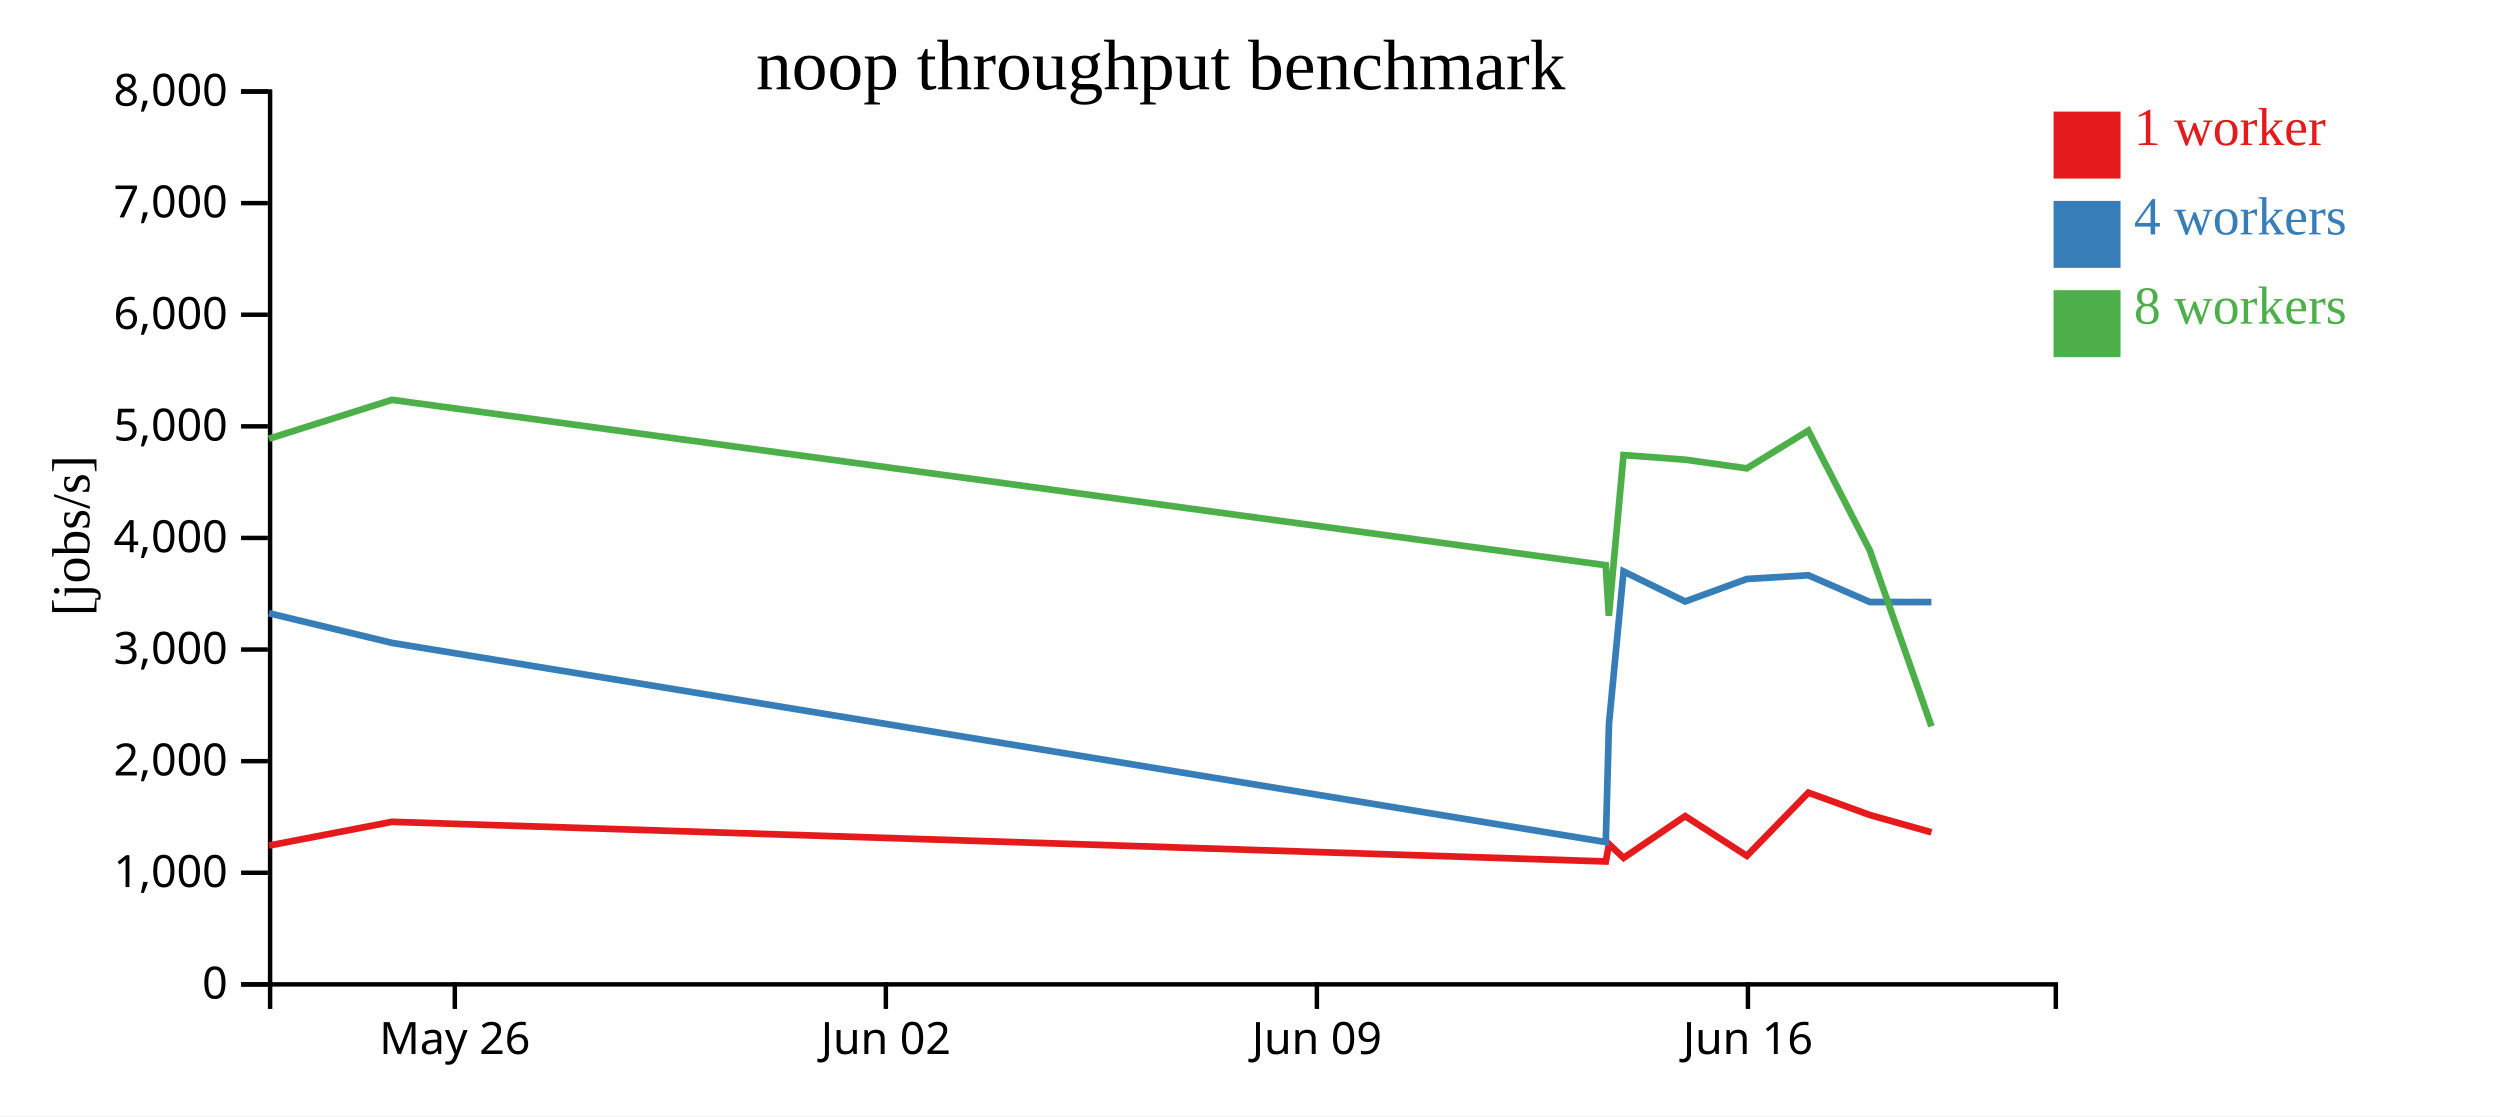
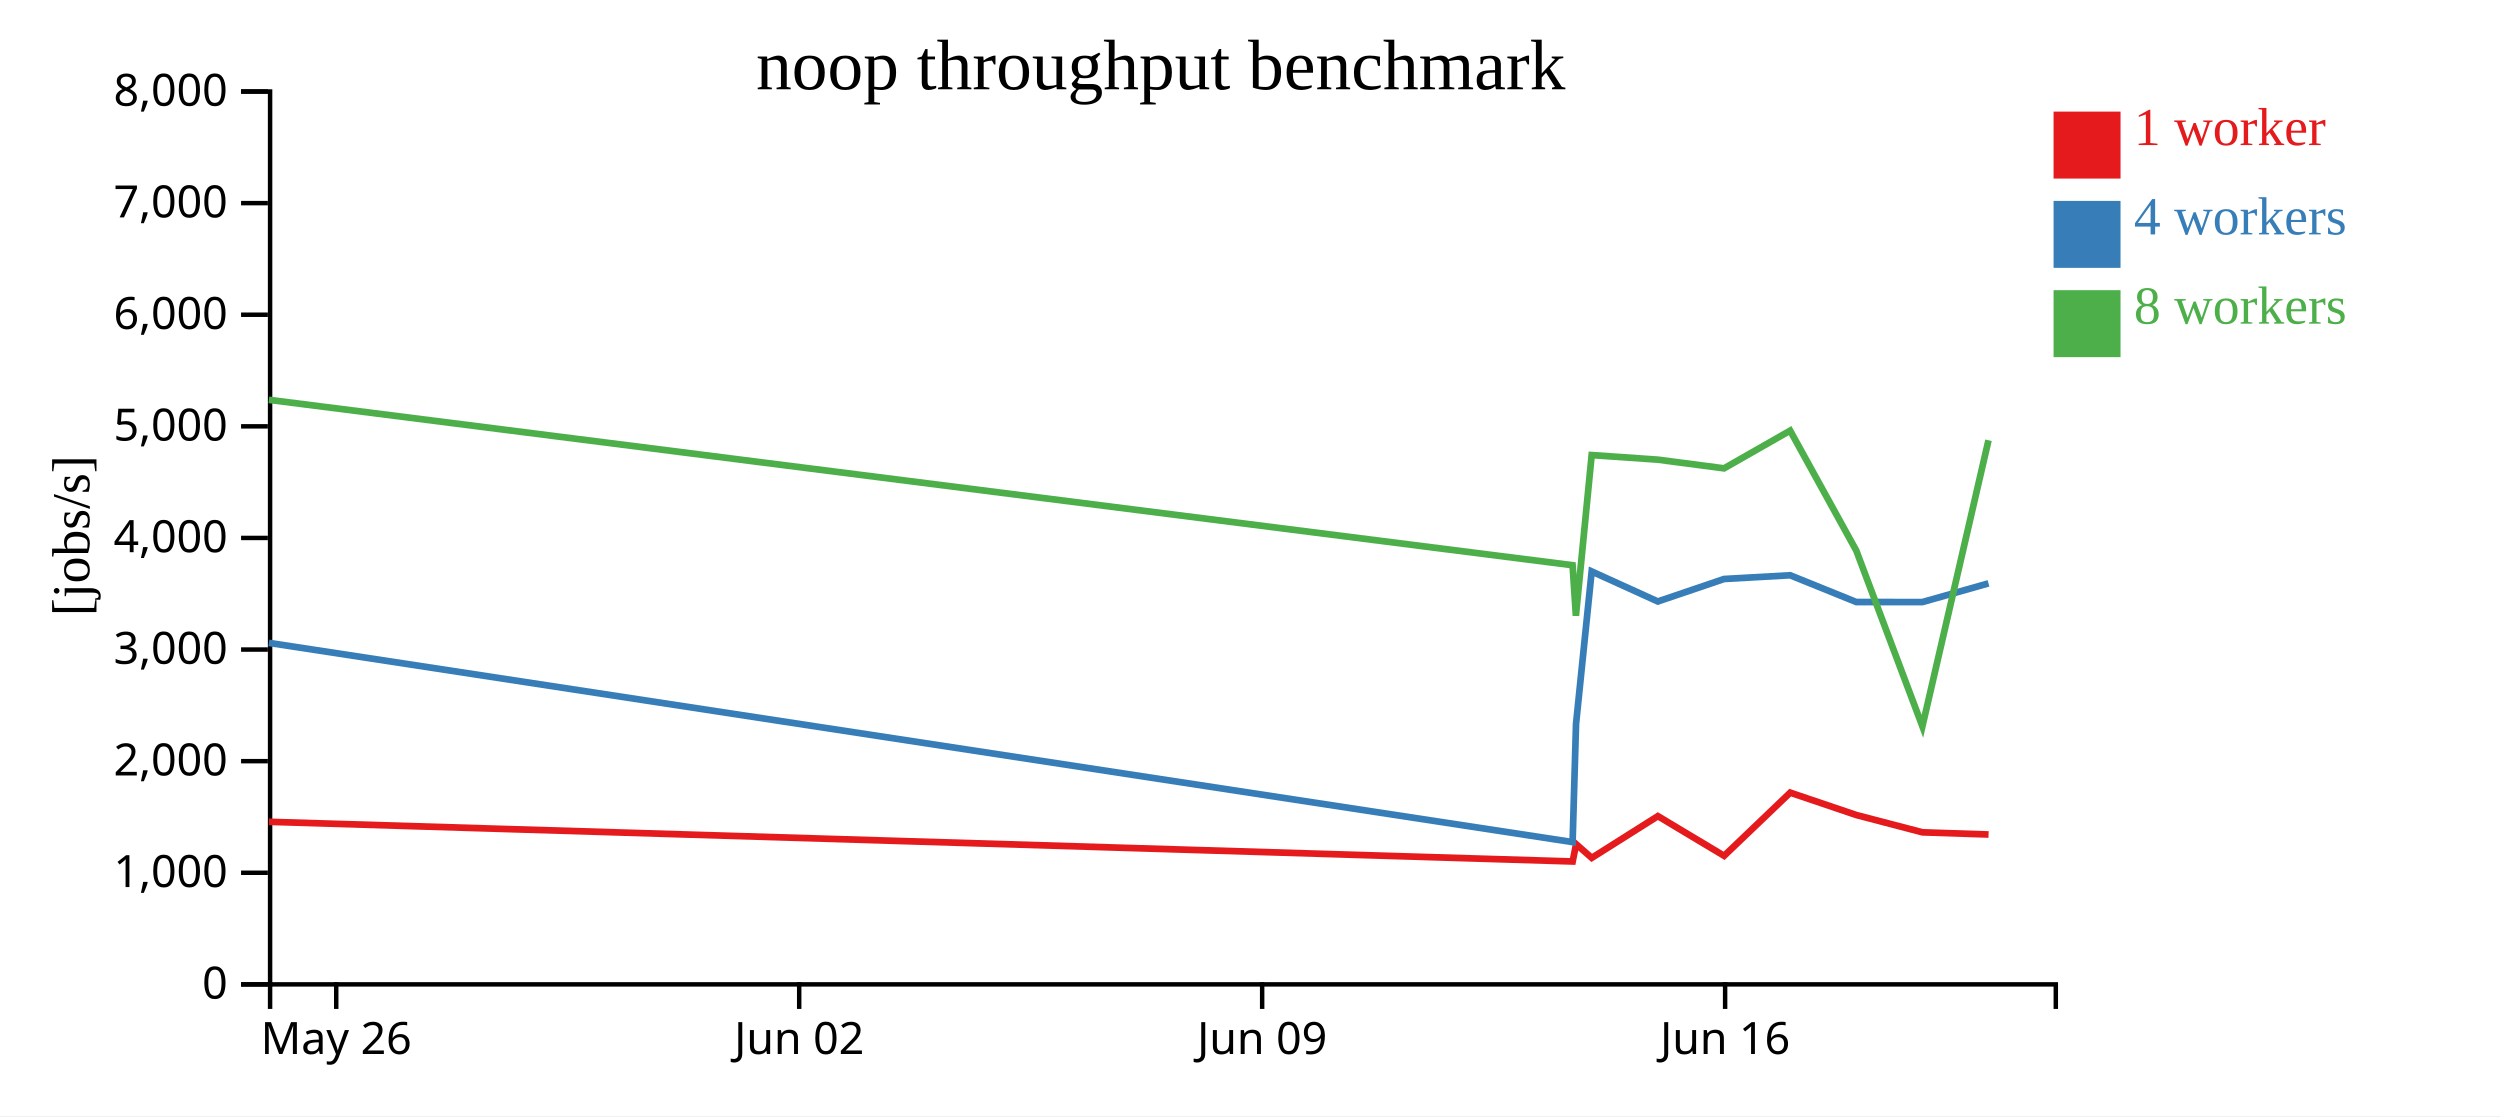
<svg xmlns="http://www.w3.org/2000/svg" width="560" height="250">
  <rect width="100%" height="100%" fill="white" />
  <g transform="translate(60,20)">
    <g transform="translate(0,200)" fill="none" font-size="10" font-family="sans-serif" text-anchor="middle">
      <path class="domain" stroke="currentColor" d="M0.5,6V0.5H400.5V6" />
-       <g class="tick" opacity="1" transform="translate(41.87931,0)">
+       <g class="tick" opacity="1" transform="translate(15.31481,0)">
        <line stroke="currentColor" y2="6" />
        <text fill="currentColor" y="9" dy="0.71em">May 26</text>
      </g>
-       <g class="tick" opacity="1" transform="translate(138.431,0)">
+       <g class="tick" opacity="1" transform="translate(119.0185,0)">
        <line stroke="currentColor" y2="6" />
        <text fill="currentColor" y="9" dy="0.71em">Jun 02</text>
      </g>
-       <g class="tick" opacity="1" transform="translate(234.9828,0)">
+       <g class="tick" opacity="1" transform="translate(222.7222,0)">
        <line stroke="currentColor" y2="6" />
        <text fill="currentColor" y="9" dy="0.71em">Jun 09</text>
      </g>
-       <g class="tick" opacity="1" transform="translate(331.5345,0)">
+       <g class="tick" opacity="1" transform="translate(326.4259,0)">
        <line stroke="currentColor" y2="6" />
        <text fill="currentColor" y="9" dy="0.71em">Jun 16</text>
      </g>
    </g>
    <g fill="none" font-size="10" font-family="sans-serif" text-anchor="end">
      <path class="domain" stroke="currentColor" d="M-6,200.5H0.5V0.5H-6" />
      <g class="tick" opacity="1" transform="translate(0,200.5)">
        <line stroke="currentColor" x2="-6" />
        <text fill="currentColor" x="-9" dy="0.32em">0</text>
      </g>
      <g class="tick" opacity="1" transform="translate(0,175.5)">
        <line stroke="currentColor" x2="-6" />
        <text fill="currentColor" x="-9" dy="0.32em">1,000</text>
      </g>
      <g class="tick" opacity="1" transform="translate(0,150.5)">
        <line stroke="currentColor" x2="-6" />
        <text fill="currentColor" x="-9" dy="0.32em">2,000</text>
      </g>
      <g class="tick" opacity="1" transform="translate(0,125.5)">
        <line stroke="currentColor" x2="-6" />
        <text fill="currentColor" x="-9" dy="0.32em">3,000</text>
      </g>
      <g class="tick" opacity="1" transform="translate(0,100.5)">
        <line stroke="currentColor" x2="-6" />
        <text fill="currentColor" x="-9" dy="0.32em">4,000</text>
      </g>
      <g class="tick" opacity="1" transform="translate(0,75.5)">
        <line stroke="currentColor" x2="-6" />
        <text fill="currentColor" x="-9" dy="0.32em">5,000</text>
      </g>
      <g class="tick" opacity="1" transform="translate(0,50.5)">
        <line stroke="currentColor" x2="-6" />
        <text fill="currentColor" x="-9" dy="0.32em">6,000</text>
      </g>
      <g class="tick" opacity="1" transform="translate(0,25.5)">
        <line stroke="currentColor" x2="-6" />
        <text fill="currentColor" x="-9" dy="0.32em">7,000</text>
      </g>
      <g class="tick" opacity="1" transform="translate(0,0.5)">
        <line stroke="currentColor" x2="-6" />
        <text fill="currentColor" x="-9" dy="0.32em">8,000</text>
      </g>
    </g>
    <text text-anchor="middle" style="font-size: 12px" transform="rotate(-90)" y="-40" x="-100">[jobs/s]</text>
    <text text-anchor="middle" style="font-size: 16px" y="0" x="200">noop throughput benchmark</text>
-     <path class="line" fill="none" stroke="#e41a1c" stroke-width="1.5" d="M0.236,169.406L27.81,164.086L299.705,172.97L300.426,169.089L303.685,172.166L317.477,162.813L331.294,171.705L345.075,157.554L358.864,162.567L372.651,166.439" />
-     <path class="line" fill="none" stroke="#377eb8" stroke-width="1.5" d="M0.217,117.358L27.799,124.01L299.693,168.63L300.409,142.153L303.67,108.002L317.461,114.731L331.282,109.693L345.063,108.859L358.85,114.853L372.637,114.863" />
-     <path class="line" fill="none" stroke="#4daf4a" stroke-width="1.5" d="M0.216,78.28L27.797,69.565L299.687,106.612L300.38,117.925L303.67,81.939L317.462,82.965L331.276,84.91L345.06,76.462L358.852,103.326L372.641,142.694" />
+     <path class="line" fill="none" stroke="#e41a1c" stroke-width="1.5" d="M0.24,164.086L292.276,172.97L293.051,169.089L296.551,172.166L311.364,162.813L326.204,171.705L341.006,157.554L355.817,162.567L370.625,166.439L385.438,166.929" />
+     <path class="line" fill="none" stroke="#377eb8" stroke-width="1.5" d="M0.229,124.01L292.263,168.63L293.032,142.153L296.535,108.002L311.347,114.731L326.191,109.693L340.993,108.859L355.802,114.853L370.61,114.863L385.424,110.672" />
+     <path class="line" fill="none" stroke="#4daf4a" stroke-width="1.5" d="M0.227,69.565L292.257,106.612L293.001,117.925L296.534,81.939L311.348,82.965L326.185,84.91L340.991,76.462L355.804,103.326L370.615,142.694L385.423,78.621" />
    <rect class="dot" x="400" y="5" width="15" height="15" style="fill: #e41a1c;" />
    <rect class="dot" x="400" y="25" width="15" height="15" style="fill: #377eb8;" />
    <rect class="dot" x="400" y="45" width="15" height="15" style="fill: #4daf4a;" />
    <text class="label" x="418" y="12.5" style="fill: #e41a1c; alignment-baseline: middle;" text-anchor="left">1 worker</text>
    <text class="label" x="418" y="32.5" style="fill: #377eb8; alignment-baseline: middle;" text-anchor="left">4 workers</text>
    <text class="label" x="418" y="52.5" style="fill: #4daf4a; alignment-baseline: middle;" text-anchor="left">8 workers</text>
  </g>
</svg>
